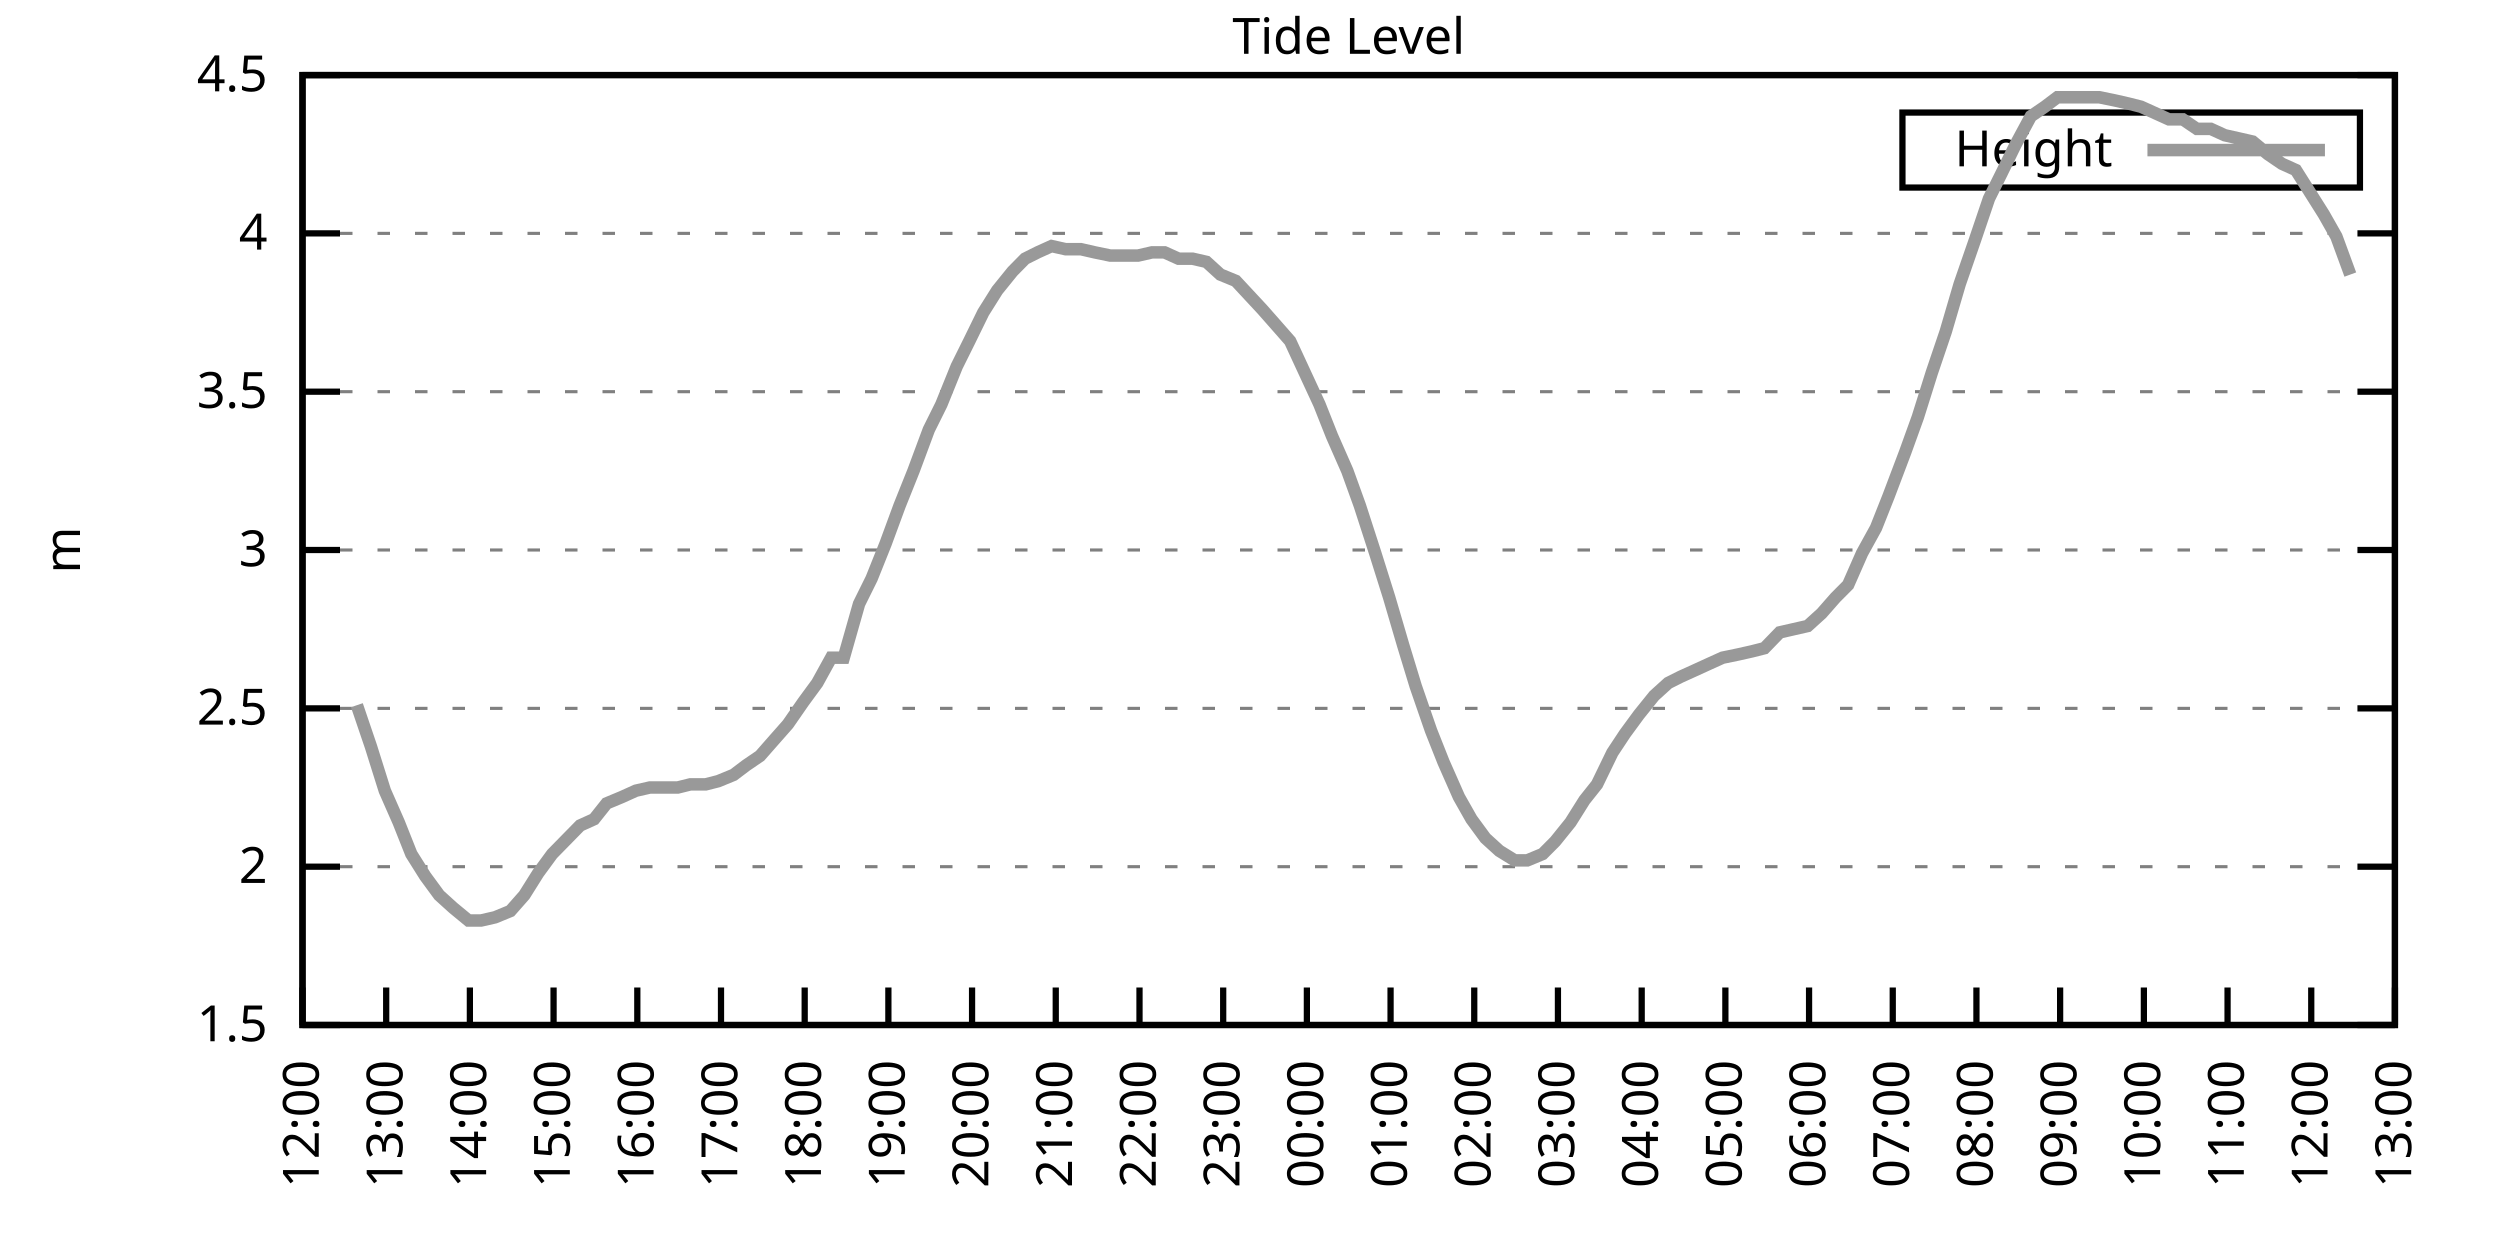
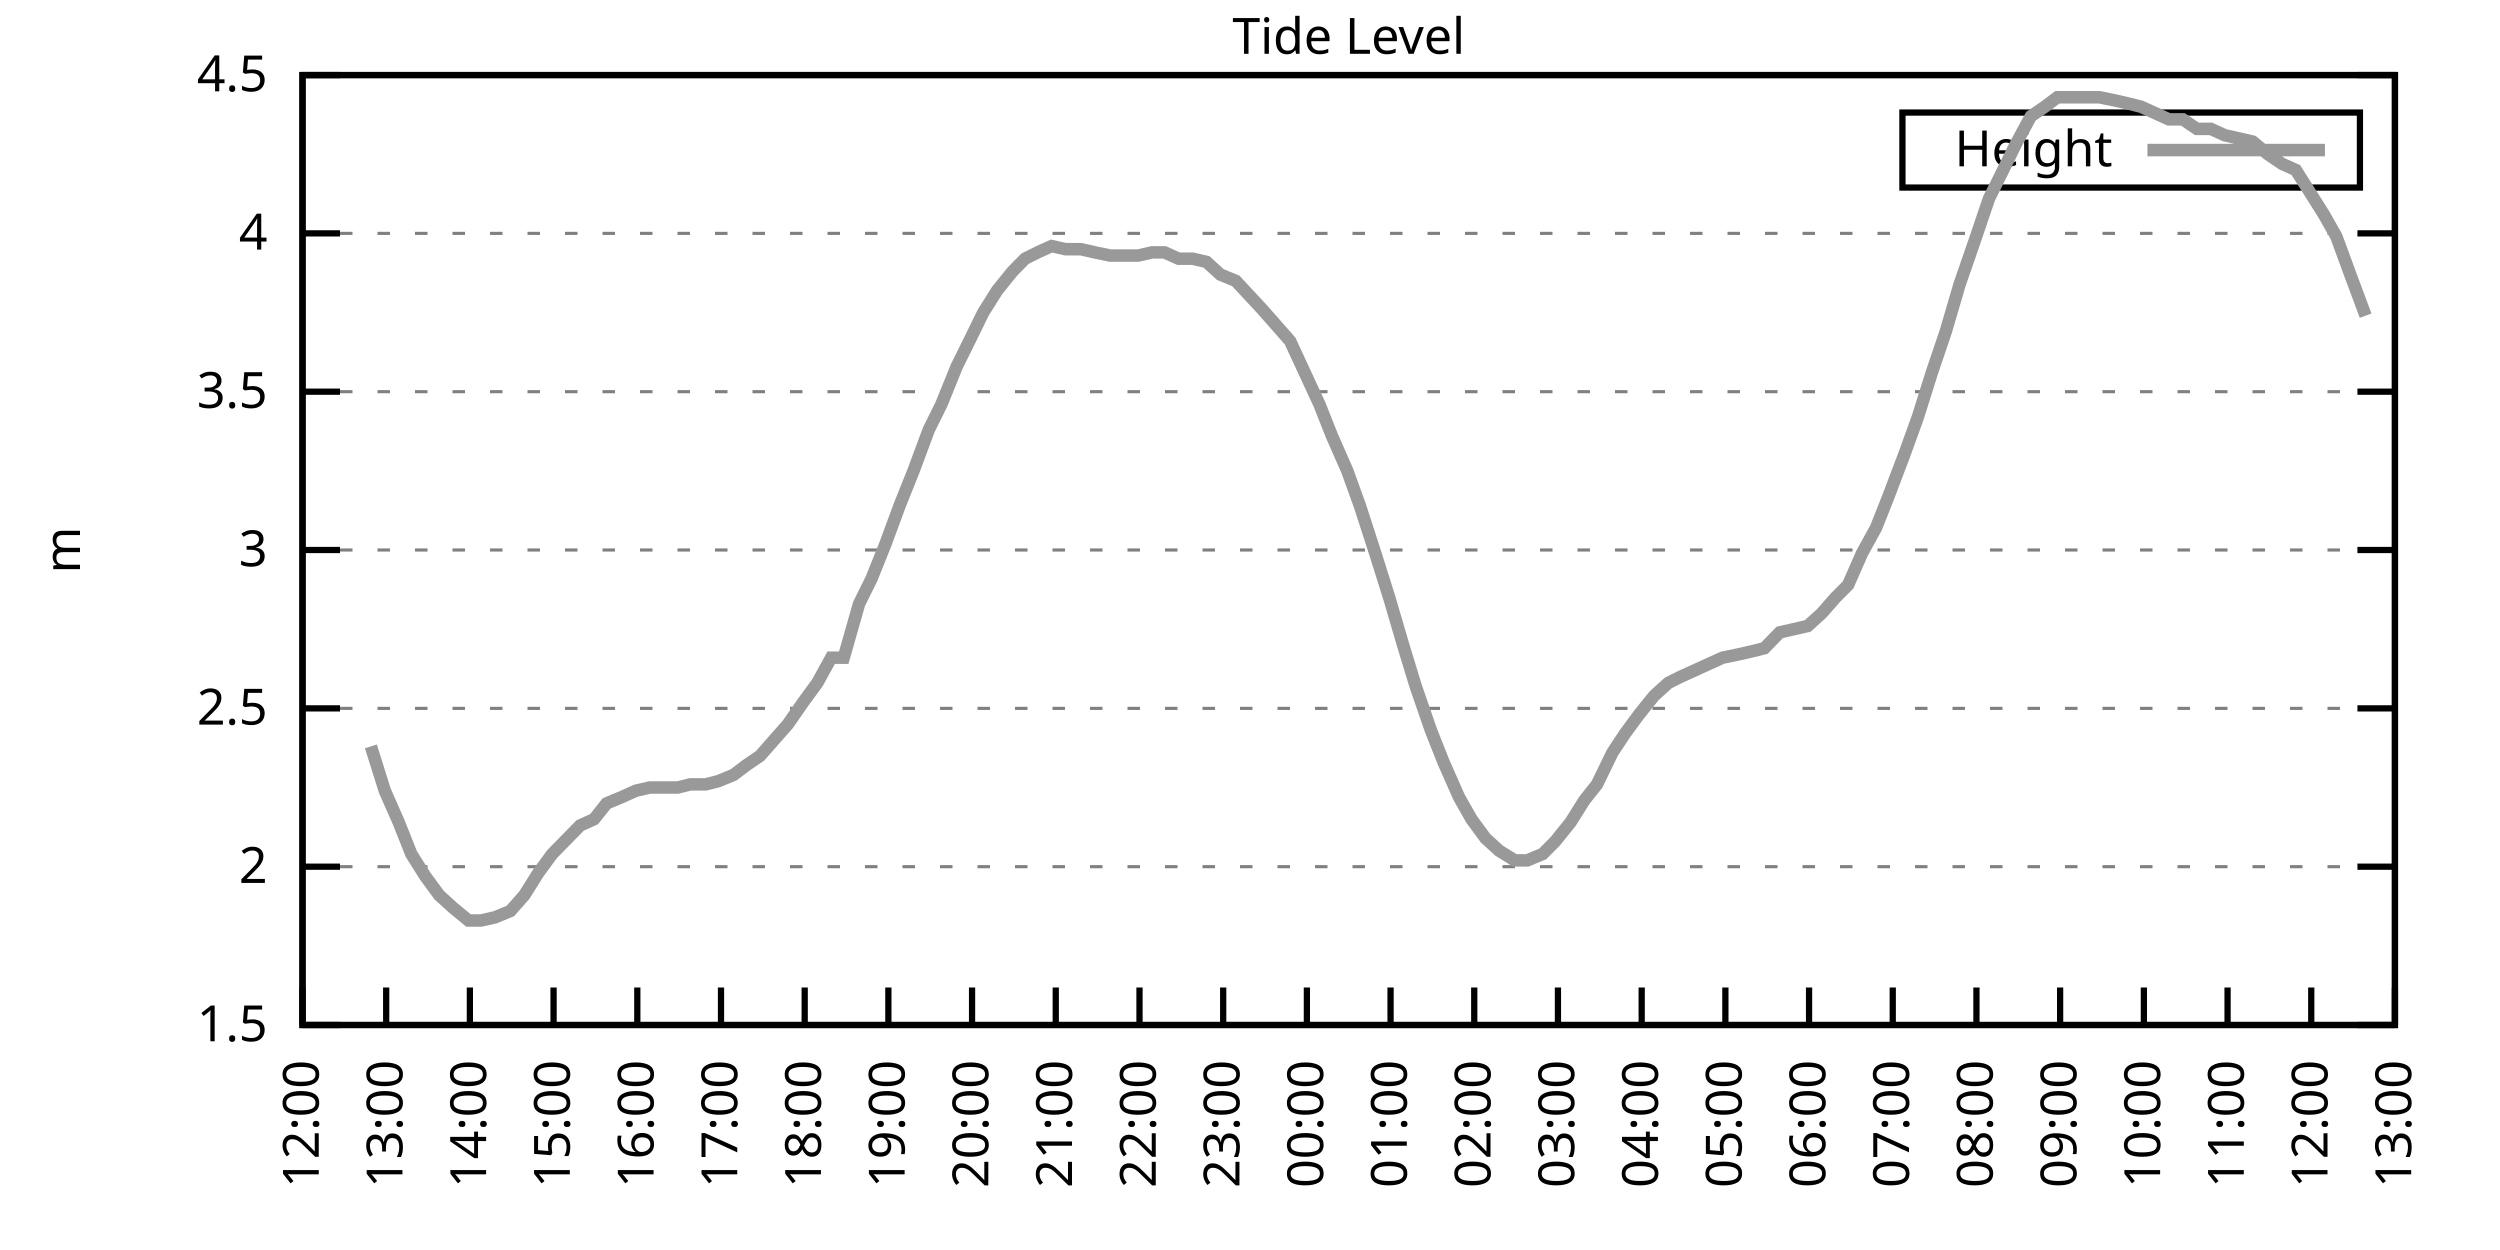
<svg xmlns="http://www.w3.org/2000/svg" xmlns:xlink="http://www.w3.org/1999/xlink" width="400" height="200" viewBox="0 0 400 200">
  <g id="gnuplot_canvas">
    <rect x="0" y="0" width="400" height="200" fill="none" />
    <defs>
      <circle id="gpDot" r="0.5" stroke-width="0.5" stroke="currentColor" />
      <path id="gpPt0" stroke-width="0.333" stroke="currentColor" d="M-1,0 h2 M0,-1 v2" />
      <path id="gpPt1" stroke-width="0.333" stroke="currentColor" d="M-1,-1 L1,1 M1,-1 L-1,1" />
      <path id="gpPt2" stroke-width="0.333" stroke="currentColor" d="M-1,0 L1,0 M0,-1 L0,1 M-1,-1 L1,1 M-1,1 L1,-1" />
      <rect id="gpPt3" stroke-width="0.333" stroke="currentColor" x="-1" y="-1" width="2" height="2" />
      <rect id="gpPt4" stroke-width="0.333" stroke="currentColor" fill="currentColor" x="-1" y="-1" width="2" height="2" />
      <circle id="gpPt5" stroke-width="0.333" stroke="currentColor" cx="0" cy="0" r="1" />
      <use xlink:href="#gpPt5" id="gpPt6" fill="currentColor" stroke="none" />
      <path id="gpPt7" stroke-width="0.333" stroke="currentColor" d="M0,-1.33 L-1.33,0.67 L1.33,0.67 z" />
      <use xlink:href="#gpPt7" id="gpPt8" fill="currentColor" stroke="none" />
      <use xlink:href="#gpPt7" id="gpPt9" stroke="currentColor" transform="rotate(180)" />
      <use xlink:href="#gpPt9" id="gpPt10" fill="currentColor" stroke="none" />
      <use xlink:href="#gpPt3" id="gpPt11" stroke="currentColor" transform="rotate(45)" />
      <use xlink:href="#gpPt11" id="gpPt12" fill="currentColor" stroke="none" />
      <path id="gpPt13" stroke-width="0.333" stroke="currentColor" d="M0,1.330 L1.265,0.411 L0.782,-1.067 L-0.782,-1.076 L-1.265,0.411 z" />
      <use xlink:href="#gpPt13" id="gpPt14" fill="currentColor" stroke="none" />
      <filter id="textbox" filterUnits="objectBoundingBox" x="0" y="0" height="1" width="1">
        <feFlood flood-color="white" flood-opacity="1" result="bgnd" />
        <feComposite in="SourceGraphic" in2="bgnd" operator="atop" />
      </filter>
      <filter id="greybox" filterUnits="objectBoundingBox" x="0" y="0" height="1" width="1">
        <feFlood flood-color="lightgrey" flood-opacity="1" result="grey" />
        <feComposite in="SourceGraphic" in2="grey" operator="atop" />
      </filter>
    </defs>
    <g fill="none" color="white" stroke="currentColor" stroke-width="1.00" stroke-linecap="butt" stroke-linejoin="miter">
</g>
    <g fill="none" color="black" stroke="currentColor" stroke-width="1.00" stroke-linecap="butt" stroke-linejoin="miter">
      <g stroke="none" shape-rendering="crispEdges">
        <polygon fill="rgb(255, 255, 255)" points="48.40,164.00 383.18,164.00 383.18,12.02 48.40,12.02 " />
      </g>
    </g>
    <g fill="none" color="black" stroke="currentColor" stroke-width="1.00" stroke-linecap="butt" stroke-linejoin="miter">
</g>
    <g fill="none" color="black" stroke="black" stroke-width="0.50" stroke-linecap="butt" stroke-linejoin="miter">
</g>
    <g fill="none" color="gray" stroke="currentColor" stroke-width="0.50" stroke-linecap="butt" stroke-linejoin="miter">
      <path stroke="gray" stroke-dasharray="2,4" class="gridline" d="M48.40,164.00 L383.19,164.00  " />
    </g>
    <g fill="none" color="gray" stroke="gray" stroke-width="1.00" stroke-linecap="butt" stroke-linejoin="miter">
</g>
    <g fill="none" color="black" stroke="currentColor" stroke-width="1.00" stroke-linecap="butt" stroke-linejoin="miter">
      <path stroke="black" d="M48.40,164.00 L54.40,164.00 M383.19,164.00 L377.19,164.00  " />
      <g transform="translate(42.80,166.60)" stroke="none" fill="black" font-family="Sans" font-size="8.00" text-anchor="end">
        <text>
          <tspan font-family="Sans"> 1.5</tspan>
        </text>
      </g>
    </g>
    <g fill="none" color="black" stroke="currentColor" stroke-width="1.00" stroke-linecap="butt" stroke-linejoin="miter">
</g>
    <g fill="none" color="black" stroke="black" stroke-width="0.50" stroke-linecap="butt" stroke-linejoin="miter">
</g>
    <g fill="none" color="gray" stroke="currentColor" stroke-width="0.50" stroke-linecap="butt" stroke-linejoin="miter">
      <path stroke="gray" stroke-dasharray="2,4" class="gridline" d="M48.40,138.67 L383.19,138.67  " />
    </g>
    <g fill="none" color="gray" stroke="gray" stroke-width="1.00" stroke-linecap="butt" stroke-linejoin="miter">
</g>
    <g fill="none" color="black" stroke="currentColor" stroke-width="1.00" stroke-linecap="butt" stroke-linejoin="miter">
      <path stroke="black" d="M48.40,138.67 L54.40,138.67 M383.19,138.67 L377.19,138.67  " />
      <g transform="translate(42.80,141.27)" stroke="none" fill="black" font-family="Sans" font-size="8.00" text-anchor="end">
        <text>
          <tspan font-family="Sans"> 2</tspan>
        </text>
      </g>
    </g>
    <g fill="none" color="black" stroke="currentColor" stroke-width="1.00" stroke-linecap="butt" stroke-linejoin="miter">
</g>
    <g fill="none" color="black" stroke="black" stroke-width="0.50" stroke-linecap="butt" stroke-linejoin="miter">
</g>
    <g fill="none" color="gray" stroke="currentColor" stroke-width="0.50" stroke-linecap="butt" stroke-linejoin="miter">
      <path stroke="gray" stroke-dasharray="2,4" class="gridline" d="M48.40,113.34 L383.19,113.34  " />
    </g>
    <g fill="none" color="gray" stroke="gray" stroke-width="1.00" stroke-linecap="butt" stroke-linejoin="miter">
</g>
    <g fill="none" color="black" stroke="currentColor" stroke-width="1.00" stroke-linecap="butt" stroke-linejoin="miter">
      <path stroke="black" d="M48.40,113.34 L54.40,113.34 M383.19,113.34 L377.19,113.34  " />
      <g transform="translate(42.80,115.94)" stroke="none" fill="black" font-family="Sans" font-size="8.00" text-anchor="end">
        <text>
          <tspan font-family="Sans"> 2.5</tspan>
        </text>
      </g>
    </g>
    <g fill="none" color="black" stroke="currentColor" stroke-width="1.00" stroke-linecap="butt" stroke-linejoin="miter">
</g>
    <g fill="none" color="black" stroke="black" stroke-width="0.50" stroke-linecap="butt" stroke-linejoin="miter">
</g>
    <g fill="none" color="gray" stroke="currentColor" stroke-width="0.50" stroke-linecap="butt" stroke-linejoin="miter">
      <path stroke="gray" stroke-dasharray="2,4" class="gridline" d="M48.40,88.00 L383.19,88.00  " />
    </g>
    <g fill="none" color="gray" stroke="gray" stroke-width="1.00" stroke-linecap="butt" stroke-linejoin="miter">
</g>
    <g fill="none" color="black" stroke="currentColor" stroke-width="1.00" stroke-linecap="butt" stroke-linejoin="miter">
      <path stroke="black" d="M48.40,88.00 L54.40,88.00 M383.19,88.00 L377.19,88.00  " />
      <g transform="translate(42.80,90.60)" stroke="none" fill="black" font-family="Sans" font-size="8.00" text-anchor="end">
        <text>
          <tspan font-family="Sans"> 3</tspan>
        </text>
      </g>
    </g>
    <g fill="none" color="black" stroke="currentColor" stroke-width="1.00" stroke-linecap="butt" stroke-linejoin="miter">
</g>
    <g fill="none" color="black" stroke="black" stroke-width="0.50" stroke-linecap="butt" stroke-linejoin="miter">
</g>
    <g fill="none" color="gray" stroke="currentColor" stroke-width="0.50" stroke-linecap="butt" stroke-linejoin="miter">
      <path stroke="gray" stroke-dasharray="2,4" class="gridline" d="M48.40,62.67 L383.19,62.67  " />
    </g>
    <g fill="none" color="gray" stroke="gray" stroke-width="1.00" stroke-linecap="butt" stroke-linejoin="miter">
</g>
    <g fill="none" color="black" stroke="currentColor" stroke-width="1.00" stroke-linecap="butt" stroke-linejoin="miter">
      <path stroke="black" d="M48.40,62.67 L54.40,62.67 M383.19,62.67 L377.19,62.67  " />
      <g transform="translate(42.80,65.27)" stroke="none" fill="black" font-family="Sans" font-size="8.00" text-anchor="end">
        <text>
          <tspan font-family="Sans"> 3.5</tspan>
        </text>
      </g>
    </g>
    <g fill="none" color="black" stroke="currentColor" stroke-width="1.00" stroke-linecap="butt" stroke-linejoin="miter">
</g>
    <g fill="none" color="black" stroke="black" stroke-width="0.50" stroke-linecap="butt" stroke-linejoin="miter">
</g>
    <g fill="none" color="gray" stroke="currentColor" stroke-width="0.50" stroke-linecap="butt" stroke-linejoin="miter">
      <path stroke="gray" stroke-dasharray="2,4" class="gridline" d="M48.40,37.34 L383.19,37.34  " />
    </g>
    <g fill="none" color="gray" stroke="gray" stroke-width="1.00" stroke-linecap="butt" stroke-linejoin="miter">
</g>
    <g fill="none" color="black" stroke="currentColor" stroke-width="1.00" stroke-linecap="butt" stroke-linejoin="miter">
      <path stroke="black" d="M48.40,37.34 L54.40,37.34 M383.19,37.34 L377.19,37.34  " />
      <g transform="translate(42.80,39.94)" stroke="none" fill="black" font-family="Sans" font-size="8.00" text-anchor="end">
        <text>
          <tspan font-family="Sans"> 4</tspan>
        </text>
      </g>
    </g>
    <g fill="none" color="black" stroke="currentColor" stroke-width="1.00" stroke-linecap="butt" stroke-linejoin="miter">
</g>
    <g fill="none" color="black" stroke="black" stroke-width="0.50" stroke-linecap="butt" stroke-linejoin="miter">
</g>
    <g fill="none" color="gray" stroke="currentColor" stroke-width="0.50" stroke-linecap="butt" stroke-linejoin="miter">
      <path stroke="gray" stroke-dasharray="2,4" class="gridline" d="M48.40,12.01 L383.19,12.01  " />
    </g>
    <g fill="none" color="gray" stroke="gray" stroke-width="1.00" stroke-linecap="butt" stroke-linejoin="miter">
</g>
    <g fill="none" color="black" stroke="currentColor" stroke-width="1.00" stroke-linecap="butt" stroke-linejoin="miter">
      <path stroke="black" d="M48.40,12.01 L54.40,12.01 M383.19,12.01 L377.19,12.01  " />
      <g transform="translate(42.80,14.61)" stroke="none" fill="black" font-family="Sans" font-size="8.00" text-anchor="end">
        <text>
          <tspan font-family="Sans"> 4.5</tspan>
        </text>
      </g>
    </g>
    <g fill="none" color="black" stroke="currentColor" stroke-width="1.00" stroke-linecap="butt" stroke-linejoin="miter">
      <path stroke="black" d="M48.40,164.00 L48.40,158.00  " />
      <g transform="translate(51.00,169.60) rotate(270.00)" stroke="none" fill="black" font-family="Sans" font-size="8.00" text-anchor="end">
        <text>
          <tspan font-family="Sans">12:00</tspan>
        </text>
      </g>
    </g>
    <g fill="none" color="black" stroke="currentColor" stroke-width="1.00" stroke-linecap="butt" stroke-linejoin="miter">
      <path stroke="black" d="M61.79,164.00 L61.79,158.00  " />
      <g transform="translate(64.39,169.60) rotate(270.00)" stroke="none" fill="black" font-family="Sans" font-size="8.00" text-anchor="end">
        <text>
          <tspan font-family="Sans">13:00</tspan>
        </text>
      </g>
    </g>
    <g fill="none" color="black" stroke="currentColor" stroke-width="1.00" stroke-linecap="butt" stroke-linejoin="miter">
      <path stroke="black" d="M75.18,164.00 L75.18,158.00  " />
      <g transform="translate(77.78,169.60) rotate(270.00)" stroke="none" fill="black" font-family="Sans" font-size="8.00" text-anchor="end">
        <text>
          <tspan font-family="Sans">14:00</tspan>
        </text>
      </g>
    </g>
    <g fill="none" color="black" stroke="currentColor" stroke-width="1.00" stroke-linecap="butt" stroke-linejoin="miter">
      <path stroke="black" d="M88.57,164.00 L88.57,158.00  " />
      <g transform="translate(91.17,169.60) rotate(270.00)" stroke="none" fill="black" font-family="Sans" font-size="8.00" text-anchor="end">
        <text>
          <tspan font-family="Sans">15:00</tspan>
        </text>
      </g>
    </g>
    <g fill="none" color="black" stroke="currentColor" stroke-width="1.00" stroke-linecap="butt" stroke-linejoin="miter">
      <path stroke="black" d="M101.97,164.00 L101.97,158.00  " />
      <g transform="translate(104.57,169.60) rotate(270.00)" stroke="none" fill="black" font-family="Sans" font-size="8.00" text-anchor="end">
        <text>
          <tspan font-family="Sans">16:00</tspan>
        </text>
      </g>
    </g>
    <g fill="none" color="black" stroke="currentColor" stroke-width="1.00" stroke-linecap="butt" stroke-linejoin="miter">
      <path stroke="black" d="M115.36,164.00 L115.36,158.00  " />
      <g transform="translate(117.96,169.60) rotate(270.00)" stroke="none" fill="black" font-family="Sans" font-size="8.00" text-anchor="end">
        <text>
          <tspan font-family="Sans">17:00</tspan>
        </text>
      </g>
    </g>
    <g fill="none" color="black" stroke="currentColor" stroke-width="1.00" stroke-linecap="butt" stroke-linejoin="miter">
      <path stroke="black" d="M128.75,164.00 L128.75,158.00  " />
      <g transform="translate(131.35,169.60) rotate(270.00)" stroke="none" fill="black" font-family="Sans" font-size="8.00" text-anchor="end">
        <text>
          <tspan font-family="Sans">18:00</tspan>
        </text>
      </g>
    </g>
    <g fill="none" color="black" stroke="currentColor" stroke-width="1.00" stroke-linecap="butt" stroke-linejoin="miter">
      <path stroke="black" d="M142.14,164.00 L142.14,158.00  " />
      <g transform="translate(144.74,169.60) rotate(270.00)" stroke="none" fill="black" font-family="Sans" font-size="8.00" text-anchor="end">
        <text>
          <tspan font-family="Sans">19:00</tspan>
        </text>
      </g>
    </g>
    <g fill="none" color="black" stroke="currentColor" stroke-width="1.00" stroke-linecap="butt" stroke-linejoin="miter">
      <path stroke="black" d="M155.53,164.00 L155.53,158.00  " />
      <g transform="translate(158.13,169.60) rotate(270.00)" stroke="none" fill="black" font-family="Sans" font-size="8.00" text-anchor="end">
        <text>
          <tspan font-family="Sans">20:00</tspan>
        </text>
      </g>
    </g>
    <g fill="none" color="black" stroke="currentColor" stroke-width="1.00" stroke-linecap="butt" stroke-linejoin="miter">
      <path stroke="black" d="M168.92,164.00 L168.92,158.00  " />
      <g transform="translate(171.52,169.60) rotate(270.00)" stroke="none" fill="black" font-family="Sans" font-size="8.00" text-anchor="end">
        <text>
          <tspan font-family="Sans">21:00</tspan>
        </text>
      </g>
    </g>
    <g fill="none" color="black" stroke="currentColor" stroke-width="1.00" stroke-linecap="butt" stroke-linejoin="miter">
      <path stroke="black" d="M182.32,164.00 L182.32,158.00  " />
      <g transform="translate(184.92,169.60) rotate(270.00)" stroke="none" fill="black" font-family="Sans" font-size="8.00" text-anchor="end">
        <text>
          <tspan font-family="Sans">22:00</tspan>
        </text>
      </g>
    </g>
    <g fill="none" color="black" stroke="currentColor" stroke-width="1.00" stroke-linecap="butt" stroke-linejoin="miter">
      <path stroke="black" d="M195.71,164.00 L195.71,158.00  " />
      <g transform="translate(198.31,169.60) rotate(270.00)" stroke="none" fill="black" font-family="Sans" font-size="8.00" text-anchor="end">
        <text>
          <tspan font-family="Sans">23:00</tspan>
        </text>
      </g>
    </g>
    <g fill="none" color="black" stroke="currentColor" stroke-width="1.00" stroke-linecap="butt" stroke-linejoin="miter">
      <path stroke="black" d="M209.10,164.00 L209.10,158.00  " />
      <g transform="translate(211.70,169.60) rotate(270.00)" stroke="none" fill="black" font-family="Sans" font-size="8.00" text-anchor="end">
        <text>
          <tspan font-family="Sans">00:00</tspan>
        </text>
      </g>
    </g>
    <g fill="none" color="black" stroke="currentColor" stroke-width="1.00" stroke-linecap="butt" stroke-linejoin="miter">
      <path stroke="black" d="M222.49,164.00 L222.49,158.00  " />
      <g transform="translate(225.09,169.60) rotate(270.00)" stroke="none" fill="black" font-family="Sans" font-size="8.00" text-anchor="end">
        <text>
          <tspan font-family="Sans">01:00</tspan>
        </text>
      </g>
    </g>
    <g fill="none" color="black" stroke="currentColor" stroke-width="1.00" stroke-linecap="butt" stroke-linejoin="miter">
      <path stroke="black" d="M235.88,164.00 L235.88,158.00  " />
      <g transform="translate(238.48,169.60) rotate(270.00)" stroke="none" fill="black" font-family="Sans" font-size="8.00" text-anchor="end">
        <text>
          <tspan font-family="Sans">02:00</tspan>
        </text>
      </g>
    </g>
    <g fill="none" color="black" stroke="currentColor" stroke-width="1.00" stroke-linecap="butt" stroke-linejoin="miter">
      <path stroke="black" d="M249.27,164.00 L249.27,158.00  " />
      <g transform="translate(251.87,169.60) rotate(270.00)" stroke="none" fill="black" font-family="Sans" font-size="8.00" text-anchor="end">
        <text>
          <tspan font-family="Sans">03:00</tspan>
        </text>
      </g>
    </g>
    <g fill="none" color="black" stroke="currentColor" stroke-width="1.00" stroke-linecap="butt" stroke-linejoin="miter">
      <path stroke="black" d="M262.67,164.00 L262.67,158.00  " />
      <g transform="translate(265.27,169.60) rotate(270.00)" stroke="none" fill="black" font-family="Sans" font-size="8.00" text-anchor="end">
        <text>
          <tspan font-family="Sans">04:00</tspan>
        </text>
      </g>
    </g>
    <g fill="none" color="black" stroke="currentColor" stroke-width="1.00" stroke-linecap="butt" stroke-linejoin="miter">
      <path stroke="black" d="M276.06,164.00 L276.06,158.00  " />
      <g transform="translate(278.66,169.60) rotate(270.00)" stroke="none" fill="black" font-family="Sans" font-size="8.00" text-anchor="end">
        <text>
          <tspan font-family="Sans">05:00</tspan>
        </text>
      </g>
    </g>
    <g fill="none" color="black" stroke="currentColor" stroke-width="1.00" stroke-linecap="butt" stroke-linejoin="miter">
      <path stroke="black" d="M289.45,164.00 L289.45,158.00  " />
      <g transform="translate(292.05,169.60) rotate(270.00)" stroke="none" fill="black" font-family="Sans" font-size="8.00" text-anchor="end">
        <text>
          <tspan font-family="Sans">06:00</tspan>
        </text>
      </g>
    </g>
    <g fill="none" color="black" stroke="currentColor" stroke-width="1.00" stroke-linecap="butt" stroke-linejoin="miter">
      <path stroke="black" d="M302.84,164.00 L302.84,158.00  " />
      <g transform="translate(305.44,169.60) rotate(270.00)" stroke="none" fill="black" font-family="Sans" font-size="8.00" text-anchor="end">
        <text>
          <tspan font-family="Sans">07:00</tspan>
        </text>
      </g>
    </g>
    <g fill="none" color="black" stroke="currentColor" stroke-width="1.00" stroke-linecap="butt" stroke-linejoin="miter">
      <path stroke="black" d="M316.23,164.00 L316.23,158.00  " />
      <g transform="translate(318.83,169.60) rotate(270.00)" stroke="none" fill="black" font-family="Sans" font-size="8.00" text-anchor="end">
        <text>
          <tspan font-family="Sans">08:00</tspan>
        </text>
      </g>
    </g>
    <g fill="none" color="black" stroke="currentColor" stroke-width="1.00" stroke-linecap="butt" stroke-linejoin="miter">
      <path stroke="black" d="M329.62,164.00 L329.62,158.00  " />
      <g transform="translate(332.22,169.60) rotate(270.00)" stroke="none" fill="black" font-family="Sans" font-size="8.00" text-anchor="end">
        <text>
          <tspan font-family="Sans">09:00</tspan>
        </text>
      </g>
    </g>
    <g fill="none" color="black" stroke="currentColor" stroke-width="1.00" stroke-linecap="butt" stroke-linejoin="miter">
      <path stroke="black" d="M343.02,164.00 L343.02,158.00  " />
      <g transform="translate(345.62,169.60) rotate(270.00)" stroke="none" fill="black" font-family="Sans" font-size="8.00" text-anchor="end">
        <text>
          <tspan font-family="Sans">10:00</tspan>
        </text>
      </g>
    </g>
    <g fill="none" color="black" stroke="currentColor" stroke-width="1.00" stroke-linecap="butt" stroke-linejoin="miter">
      <path stroke="black" d="M356.41,164.00 L356.41,158.00  " />
      <g transform="translate(359.01,169.60) rotate(270.00)" stroke="none" fill="black" font-family="Sans" font-size="8.00" text-anchor="end">
        <text>
          <tspan font-family="Sans">11:00</tspan>
        </text>
      </g>
    </g>
    <g fill="none" color="black" stroke="currentColor" stroke-width="1.00" stroke-linecap="butt" stroke-linejoin="miter">
      <path stroke="black" d="M369.80,164.00 L369.80,158.00  " />
      <g transform="translate(372.40,169.60) rotate(270.00)" stroke="none" fill="black" font-family="Sans" font-size="8.00" text-anchor="end">
        <text>
          <tspan font-family="Sans">12:00</tspan>
        </text>
      </g>
    </g>
    <g fill="none" color="black" stroke="currentColor" stroke-width="1.00" stroke-linecap="butt" stroke-linejoin="miter">
      <path stroke="black" d="M383.19,164.00 L383.19,158.00  " />
      <g transform="translate(385.79,169.60) rotate(270.00)" stroke="none" fill="black" font-family="Sans" font-size="8.00" text-anchor="end">
        <text>
          <tspan font-family="Sans">13:00</tspan>
        </text>
      </g>
    </g>
    <g fill="none" color="black" stroke="currentColor" stroke-width="1.00" stroke-linecap="butt" stroke-linejoin="miter">
</g>
    <g fill="none" color="black" stroke="currentColor" stroke-width="1.00" stroke-linecap="butt" stroke-linejoin="miter">
      <path stroke="black" d="M48.40,12.01 L48.40,164.00 L383.19,164.00 L383.19,12.01 L48.40,12.01 Z  " />
    </g>
    <g fill="none" color="black" stroke="currentColor" stroke-width="1.00" stroke-linecap="butt" stroke-linejoin="miter">
</g>
    <g fill="none" color="black" stroke="currentColor" stroke-width="1.00" stroke-linecap="butt" stroke-linejoin="miter">
      <path stroke="black" d="M304.39,30.01 L304.39,18.01 L377.59,18.01 L377.59,30.01 L304.39,30.01 Z  " />
    </g>
    <g id="Tide_level_plot_1">
      <g fill="none" color="white" stroke="black" stroke-width="2.00" stroke-linecap="butt" stroke-linejoin="miter">
</g>
      <g fill="none" color="black" stroke="currentColor" stroke-width="2.00" stroke-linecap="butt" stroke-linejoin="miter">
        <g transform="translate(337.99,26.61)" stroke="none" fill="black" font-family="Sans" font-size="8.00" text-anchor="end">
          <text>
            <tspan font-family="Sans">Height</tspan>
          </text>
        </g>
      </g>
      <g fill="none" color="black" stroke="currentColor" stroke-width="2.00" stroke-linecap="butt" stroke-linejoin="miter">
-         <path stroke="rgb(153, 153, 153)" d="M343.59,24.01 L371.99,24.01 M57.10,112.83 L59.34,119.42 L61.57,126.51 L63.80,131.58 L65.81,136.64 L68.04,140.19   L70.27,143.23 L72.50,145.25 L74.96,147.28 L76.97,147.28 L79.20,146.77 L81.66,145.76 L83.89,143.23 L86.12,139.68   L88.35,136.64 L92.82,132.08 L95.05,131.07 L97.06,128.54 L99.51,127.52 L101.74,126.51 L103.98,126.00 L105.98,126.00   L108.44,126.00 L110.45,125.50 L112.90,125.50 L114.91,124.99 L117.37,123.98 L119.38,122.46 L121.61,120.94 L123.84,118.40   L126.07,115.87 L128.53,112.32 L130.76,109.28 L132.99,105.23 L135.00,105.23 L137.45,96.62 L139.46,92.56 L141.69,86.99   L143.93,80.91 L146.16,75.34 L148.61,68.75 L150.62,64.70 L153.08,58.62 L155.09,54.57 L157.32,50.01 L159.55,46.46   L162.01,43.42 L164.01,41.39 L166.02,40.38 L168.25,39.37 L170.49,39.87 L172.94,39.87 L175.17,40.38 L177.63,40.89   L179.64,40.89 L182.09,40.89 L184.32,40.38 L186.33,40.38 L188.57,41.39 L190.80,41.39 L193.03,41.90 L195.26,43.93   L197.72,44.94 L201.96,49.50 L204.19,52.03 L206.42,54.57 L211.11,64.70 L213.12,69.77 L215.57,75.34 L217.58,80.91   L220.04,88.51 L222.27,95.60 L224.50,103.20 L226.51,109.79 L228.96,116.88 L230.97,121.95 L233.43,127.52 L235.44,131.07   L237.67,134.11 L239.90,136.14 L242.36,137.66 L244.36,137.66 L246.82,136.64 L248.83,134.62 L251.28,131.58 L253.51,128.03   L255.52,125.50 L257.98,120.43 L259.99,117.39 L262.22,114.35 L264.67,111.31 L266.91,109.28 L268.92,108.27 L271.15,107.26   L273.38,106.24 L275.61,105.23 L278.07,104.72 L280.30,104.22 L282.31,103.71 L284.76,101.18 L286.99,100.67 L289.23,100.16   L291.46,98.14 L293.69,95.60 L295.70,93.58 L297.93,88.51 L300.16,84.46 L302.17,79.39 L304.85,72.30 L306.86,66.73   L309.09,59.63 L311.32,53.05 L313.55,45.45 L316.01,38.35 L318.24,31.77 L320.25,27.72 L322.48,23.16 L324.94,18.60   L327.17,17.08 L329.18,15.56 L331.41,15.56 L333.64,15.56 L335.87,15.56 L338.33,16.06 L340.56,16.57 L342.57,17.08   L344.80,18.09 L347.03,19.10 L349.26,19.10 L351.50,20.62 L353.73,20.62 L355.96,21.64 L358.19,22.14 L360.42,22.65   L362.88,24.68 L365.11,26.20 L367.34,27.21 L369.58,30.76 L371.81,34.30 L373.82,37.85 L376.05,43.93  " />
+         <path stroke="rgb(153, 153, 153)" d="M343.59,24.01 L371.99,24.01 M59.34,119.42 L61.57,126.51 L63.80,131.58 L65.81,136.64 L68.04,140.19 L70.27,143.23   L72.50,145.25 L74.96,147.28 L76.97,147.28 L79.20,146.77 L81.66,145.76 L83.89,143.23 L86.12,139.68 L88.35,136.64   L92.82,132.08 L95.05,131.07 L97.06,128.54 L99.51,127.52 L101.74,126.51 L103.98,126.00 L105.98,126.00 L108.44,126.00   L110.45,125.50 L112.90,125.50 L114.91,124.99 L117.37,123.98 L119.38,122.46 L121.61,120.94 L123.84,118.40 L126.07,115.87   L128.53,112.32 L130.76,109.28 L132.99,105.23 L135.00,105.23 L137.45,96.62 L139.46,92.56 L141.69,86.99 L143.93,80.91   L146.16,75.34 L148.61,68.75 L150.62,64.70 L153.08,58.62 L155.09,54.57 L157.32,50.01 L159.55,46.46 L162.01,43.42   L164.01,41.39 L166.02,40.38 L168.25,39.37 L170.49,39.87 L172.94,39.87 L175.17,40.38 L177.63,40.89 L179.64,40.89   L182.09,40.89 L184.32,40.38 L186.33,40.38 L188.57,41.39 L190.80,41.39 L193.03,41.90 L195.26,43.93 L197.72,44.94   L201.96,49.50 L204.19,52.03 L206.42,54.57 L211.11,64.70 L213.12,69.77 L215.57,75.34 L217.58,80.91 L220.04,88.51   L222.27,95.60 L224.50,103.20 L226.51,109.79 L228.96,116.88 L230.97,121.95 L233.43,127.52 L235.44,131.07 L237.67,134.11   L239.90,136.14 L242.36,137.66 L244.36,137.66 L246.82,136.64 L248.83,134.62 L251.28,131.58 L253.51,128.03 L255.52,125.50   L257.98,120.43 L259.99,117.39 L262.22,114.35 L264.67,111.31 L266.91,109.28 L268.92,108.27 L271.15,107.26 L273.38,106.24   L275.61,105.23 L278.07,104.72 L280.30,104.22 L282.31,103.71 L284.76,101.18 L286.99,100.67 L289.23,100.16 L291.46,98.14   L293.69,95.60 L295.70,93.58 L297.93,88.51 L300.16,84.46 L302.17,79.39 L304.85,72.30 L306.86,66.73 L309.09,59.63   L311.32,53.05 L313.55,45.45 L316.01,38.35 L318.24,31.77 L320.25,27.72 L322.48,23.16 L324.94,18.60 L327.17,17.08   L329.18,15.56 L331.41,15.56 L333.64,15.56 L335.87,15.56 L338.33,16.06 L340.56,16.57 L342.57,17.08 L344.80,18.09   L347.03,19.10 L349.26,19.10 L351.50,20.62 L353.73,20.62 L355.96,21.64 L358.19,22.14 L360.42,22.65 L362.88,24.68   L365.11,26.20 L367.34,27.21 L369.58,30.76 L371.81,34.30 L373.82,37.85 L376.05,43.93 L378.50,50.51  " />
      </g>
    </g>
    <g fill="none" color="black" stroke="currentColor" stroke-width="2.00" stroke-linecap="butt" stroke-linejoin="miter">
</g>
    <g fill="none" color="black" stroke="black" stroke-width="1.00" stroke-linecap="butt" stroke-linejoin="miter">
</g>
    <g fill="none" color="black" stroke="currentColor" stroke-width="1.00" stroke-linecap="butt" stroke-linejoin="miter">
      <path stroke="black" d="M48.40,12.01 L48.40,164.00 L383.19,164.00 L383.19,12.01 L48.40,12.01 Z  " />
      <g transform="translate(12.80,88.01) rotate(270.00)" stroke="none" fill="black" font-family="Sans" font-size="8.00" text-anchor="middle">
        <text>
          <tspan font-family="Sans">m</tspan>
        </text>
      </g>
    </g>
    <g fill="none" color="black" stroke="currentColor" stroke-width="1.00" stroke-linecap="butt" stroke-linejoin="miter">
</g>
    <g fill="none" color="black" stroke="currentColor" stroke-width="1.00" stroke-linecap="butt" stroke-linejoin="miter">
      <g transform="translate(215.79,8.61)" stroke="none" fill="black" font-family="Sans" font-size="8.00" text-anchor="middle">
        <text>
          <tspan font-family="Sans">Tide Level</tspan>
        </text>
      </g>
    </g>
    <g fill="none" color="black" stroke="currentColor" stroke-width="1.00" stroke-linecap="butt" stroke-linejoin="miter">
</g>
  </g>
</svg>
